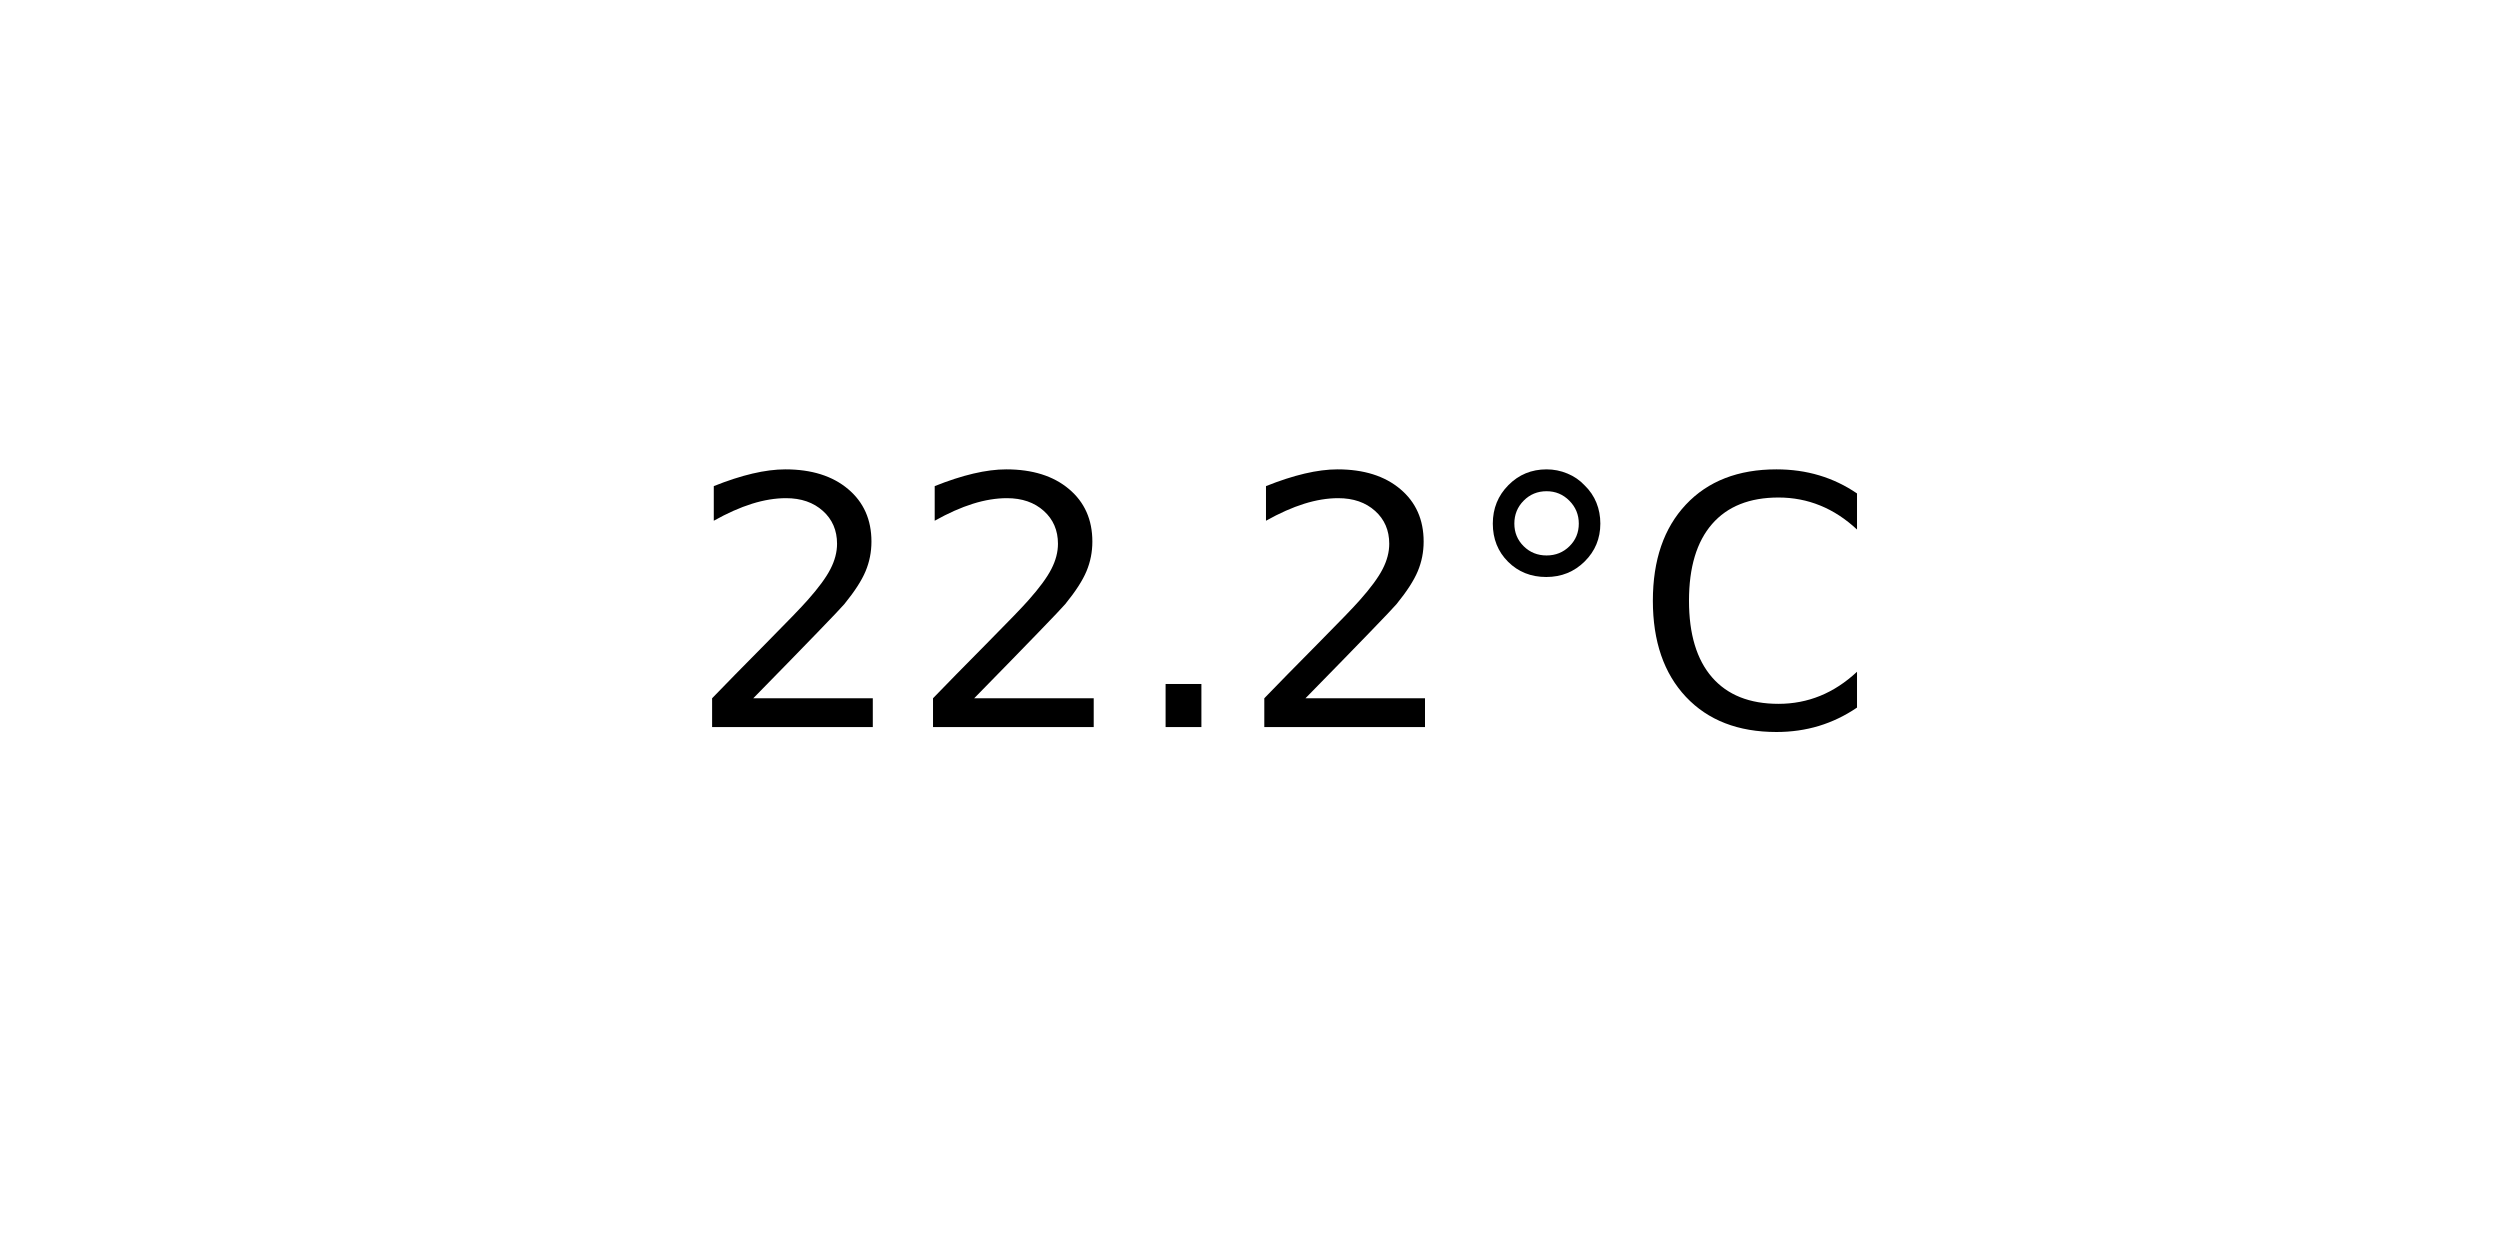
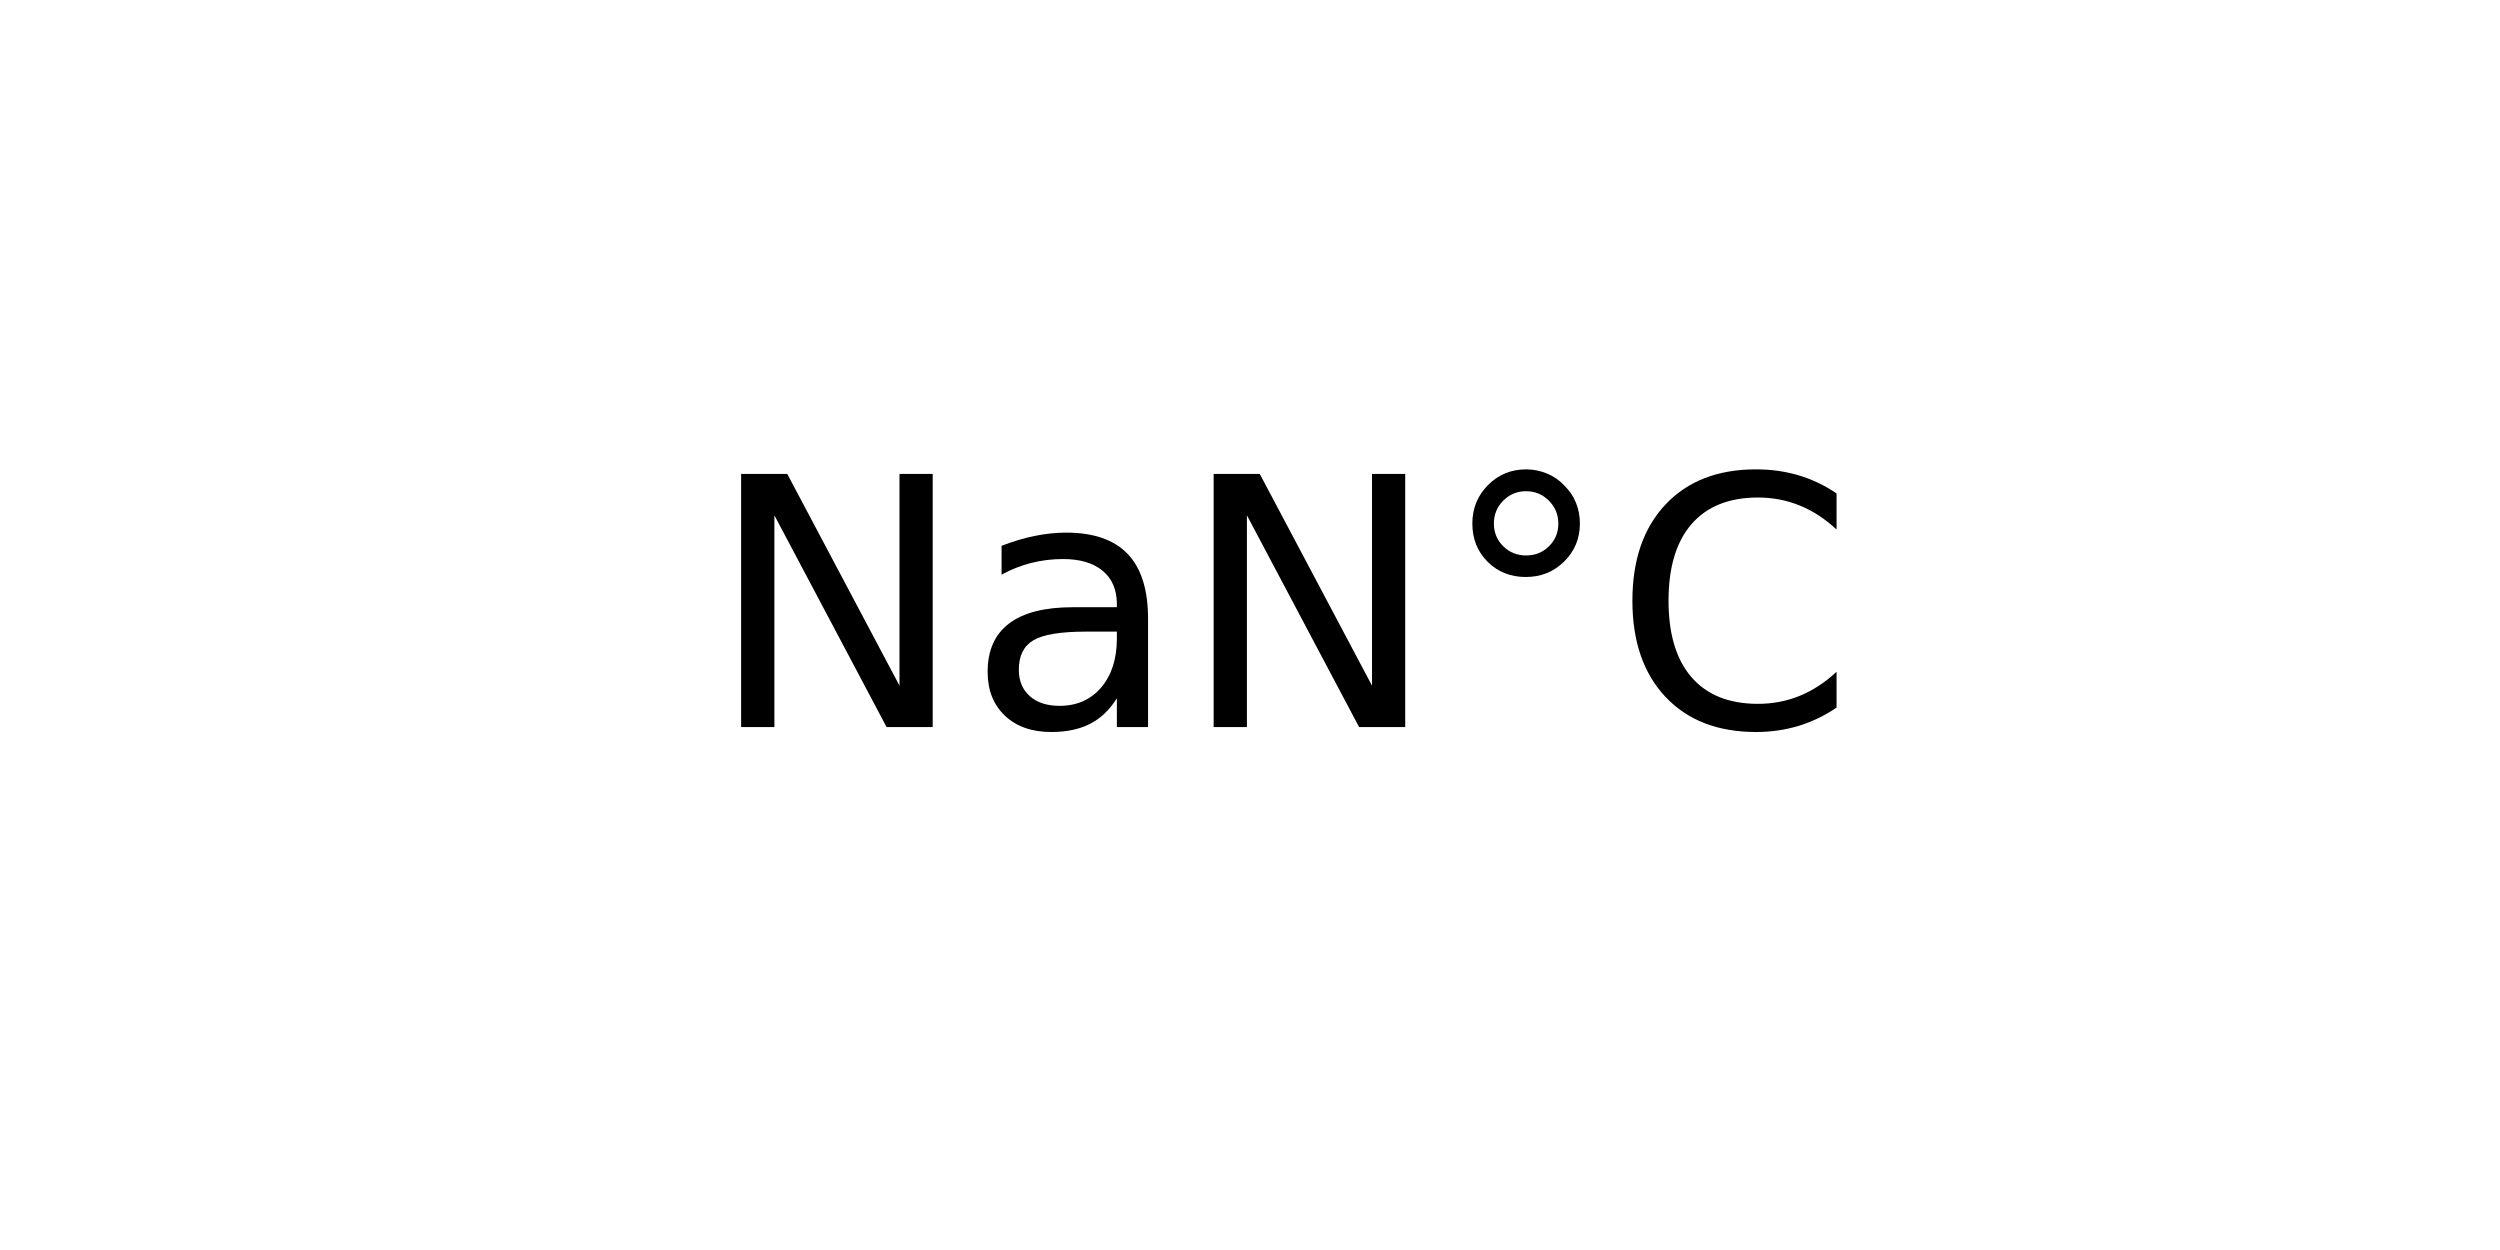
<svg xmlns="http://www.w3.org/2000/svg" xmlns:xlink="http://www.w3.org/1999/xlink" width="72pt" height="36pt" viewBox="0 0 72 36" version="1.1">
  <defs>
    <style type="text/css">*{stroke-linejoin: round; stroke-linecap: butt}</style>
  </defs>
  <g id="figure_1">
    <g id="axes_1">
      <g id="text_1">
-         <g transform="translate(19.77578 20.93937) scale(0.1 -0.1)">
+         <g transform="translate(20.36328 20.93937) scale(0.1 -0.1)">
          <defs>
-             <path id="DejaVuSans-32" d="M 1228 531  L 3431 531  L 3431 0  L 469 0  L 469 531  Q 828 903 1448 1529  Q 2069 2156 2228 2338  Q 2531 2678 2651 2914  Q 2772 3150 2772 3378  Q 2772 3750 2511 3984  Q 2250 4219 1831 4219  Q 1534 4219 1204 4116  Q 875 4013 500 3803  L 500 4441  Q 881 4594 1212 4672  Q 1544 4750 1819 4750  Q 2544 4750 2975 4387  Q 3406 4025 3406 3419  Q 3406 3131 3298 2873  Q 3191 2616 2906 2266  Q 2828 2175 2409 1742  Q 1991 1309 1228 531  z " transform="scale(0.015625)" />
-             <path id="DejaVuSans-2e" d="M 684 794  L 1344 794  L 1344 0  L 684 0  L 684 794  z " transform="scale(0.015625)" />
+             <path id="DejaVuSans-4e" d="M 628 4666  L 1478 4666  L 3547 763  L 3547 4666  L 4159 4666  L 4159 0  L 3309 0  L 1241 3903  L 1241 0  L 628 0  L 628 4666  z " transform="scale(0.015625)" />
+             <path id="DejaVuSans-61" d="M 2194 1759  Q 1497 1759 1228 1600  Q 959 1441 959 1056  Q 959 750 1161 570  Q 1363 391 1709 391  Q 2188 391 2477 730  Q 2766 1069 2766 1631  L 2766 1759  L 2194 1759  z M 3341 1997  L 3341 0  L 2766 0  L 2766 531  Q 2569 213 2275 61  Q 1981 -91 1556 -91  Q 1019 -91 701 211  Q 384 513 384 1019  Q 384 1609 779 1909  Q 1175 2209 1959 2209  L 2766 2209  L 2766 2266  Q 2766 2663 2505 2880  Q 2244 3097 1772 3097  Q 1472 3097 1187 3025  Q 903 2953 641 2809  L 641 3341  Q 956 3463 1253 3523  Q 1550 3584 1831 3584  Q 2591 3584 2966 3190  Q 3341 2797 3341 1997  z " transform="scale(0.015625)" />
            <path id="DejaVuSans-b0" d="M 1600 4347  Q 1350 4347 1178 4173  Q 1006 4000 1006 3750  Q 1006 3503 1178 3333  Q 1350 3163 1600 3163  Q 1850 3163 2022 3333  Q 2194 3503 2194 3750  Q 2194 3997 2020 4172  Q 1847 4347 1600 4347  z M 1600 4750  Q 1800 4750 1984 4673  Q 2169 4597 2303 4453  Q 2447 4313 2519 4134  Q 2591 3956 2591 3750  Q 2591 3338 2302 3052  Q 2013 2766 1594 2766  Q 1172 2766 890 3047  Q 609 3328 609 3750  Q 609 4169 896 4459  Q 1184 4750 1600 4750  z " transform="scale(0.015625)" />
            <path id="DejaVuSans-43" d="M 4122 4306  L 4122 3641  Q 3803 3938 3442 4084  Q 3081 4231 2675 4231  Q 1875 4231 1450 3742  Q 1025 3253 1025 2328  Q 1025 1406 1450 917  Q 1875 428 2675 428  Q 3081 428 3442 575  Q 3803 722 4122 1019  L 4122 359  Q 3791 134 3420 21  Q 3050 -91 2638 -91  Q 1578 -91 968 557  Q 359 1206 359 2328  Q 359 3453 968 4101  Q 1578 4750 2638 4750  Q 3056 4750 3426 4639  Q 3797 4528 4122 4306  z " transform="scale(0.015625)" />
          </defs>
-           <use xlink:href="#DejaVuSans-32" />
-           <use xlink:href="#DejaVuSans-32" x="63.623" />
-           <use xlink:href="#DejaVuSans-2e" x="127.246" />
-           <use xlink:href="#DejaVuSans-32" x="159.033" />
-           <use xlink:href="#DejaVuSans-b0" x="222.656" />
-           <use xlink:href="#DejaVuSans-43" x="272.656" />
+           <use xlink:href="#DejaVuSans-4e" />
+           <use xlink:href="#DejaVuSans-61" x="74.805" />
+           <use xlink:href="#DejaVuSans-4e" x="136.084" />
+           <use xlink:href="#DejaVuSans-b0" x="210.889" />
+           <use xlink:href="#DejaVuSans-43" x="260.889" />
        </g>
      </g>
    </g>
  </g>
</svg>
